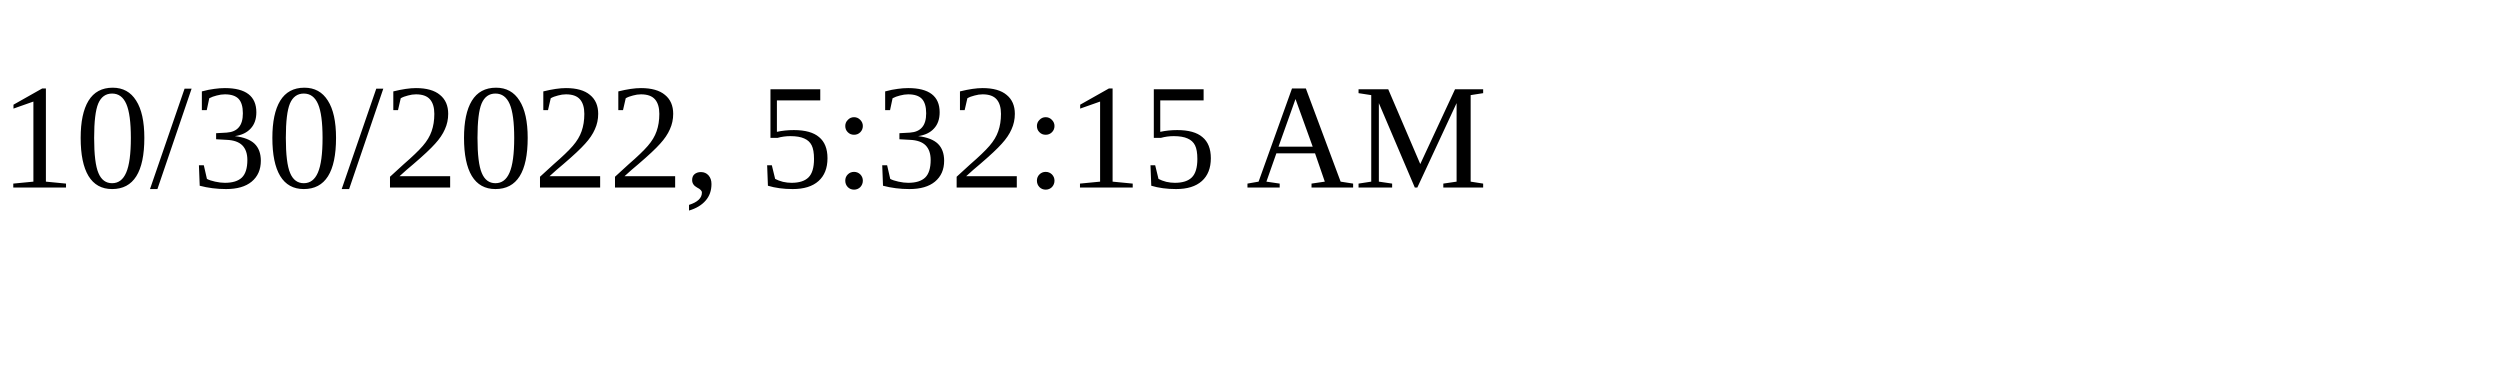
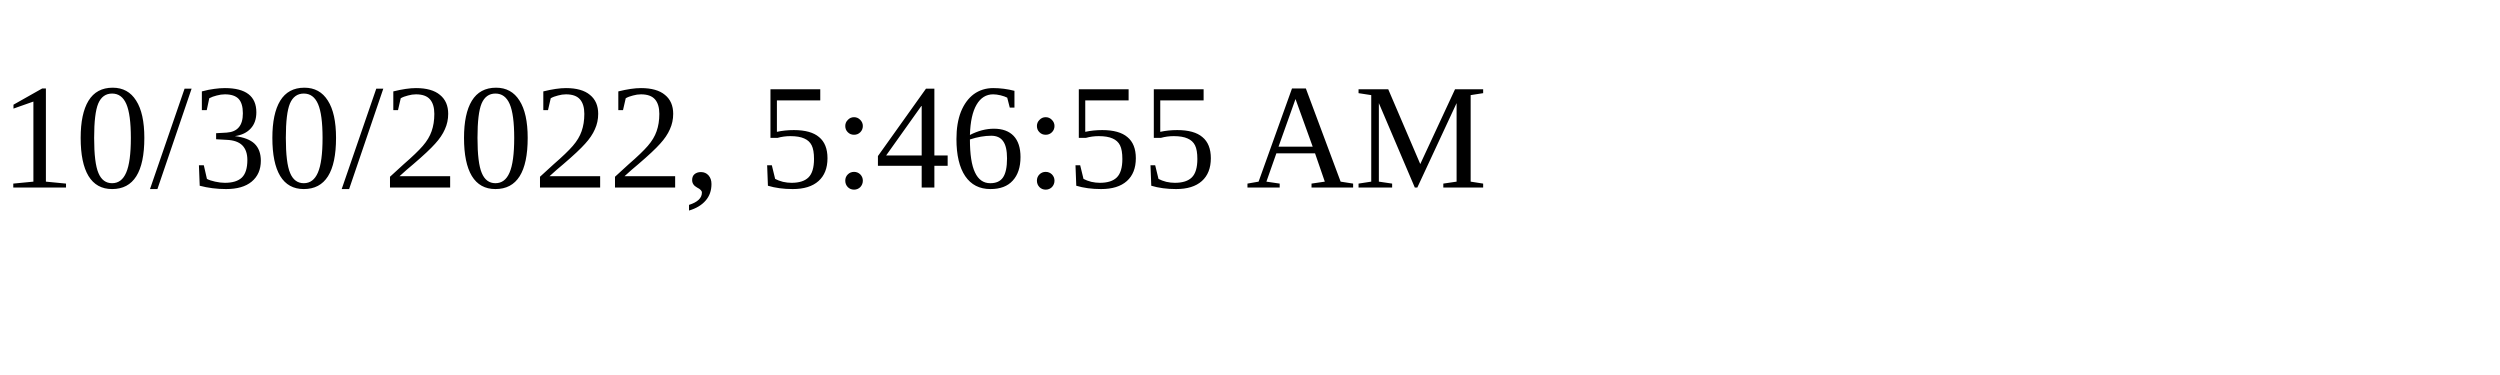
<svg xmlns="http://www.w3.org/2000/svg" height="30" width="200">
-   <text x="0" y="15">10/30/2022, 5:32:15 AM</text>
+   <text x="0" y="15">10/30/2022, 5:46:55 AM</text>
</svg>
